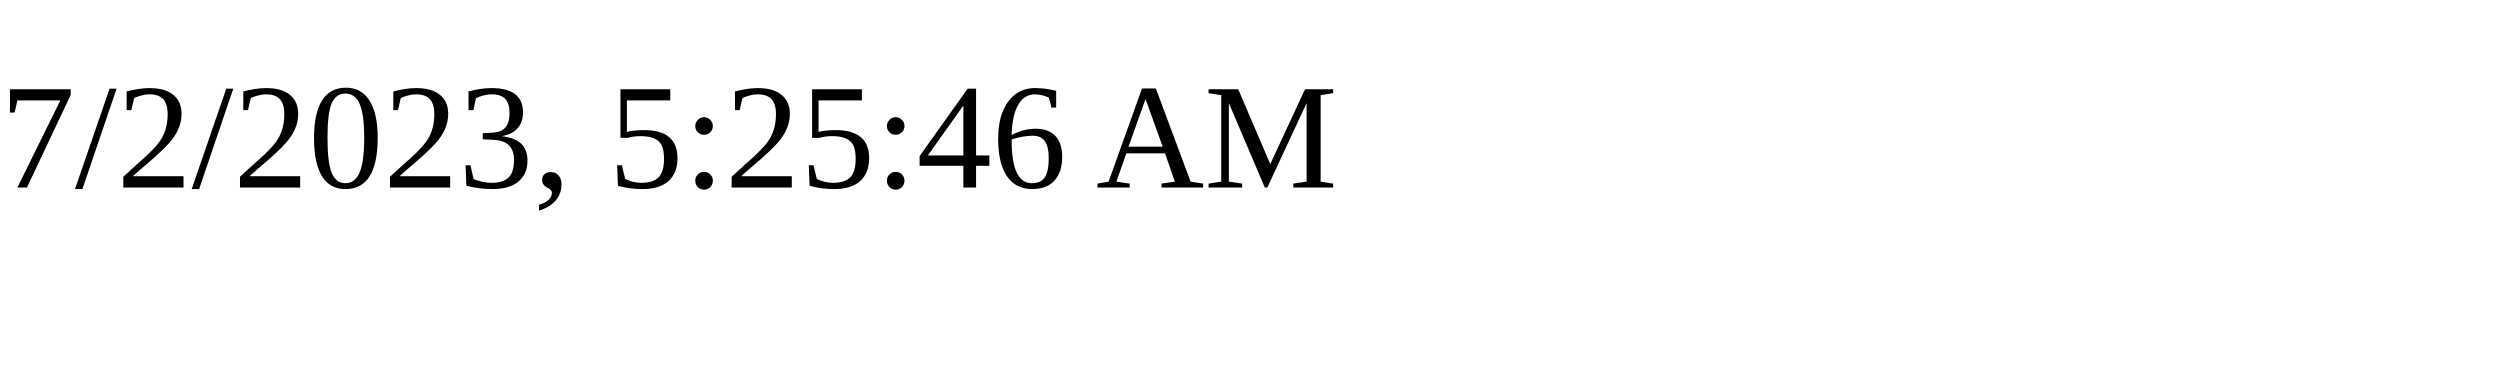
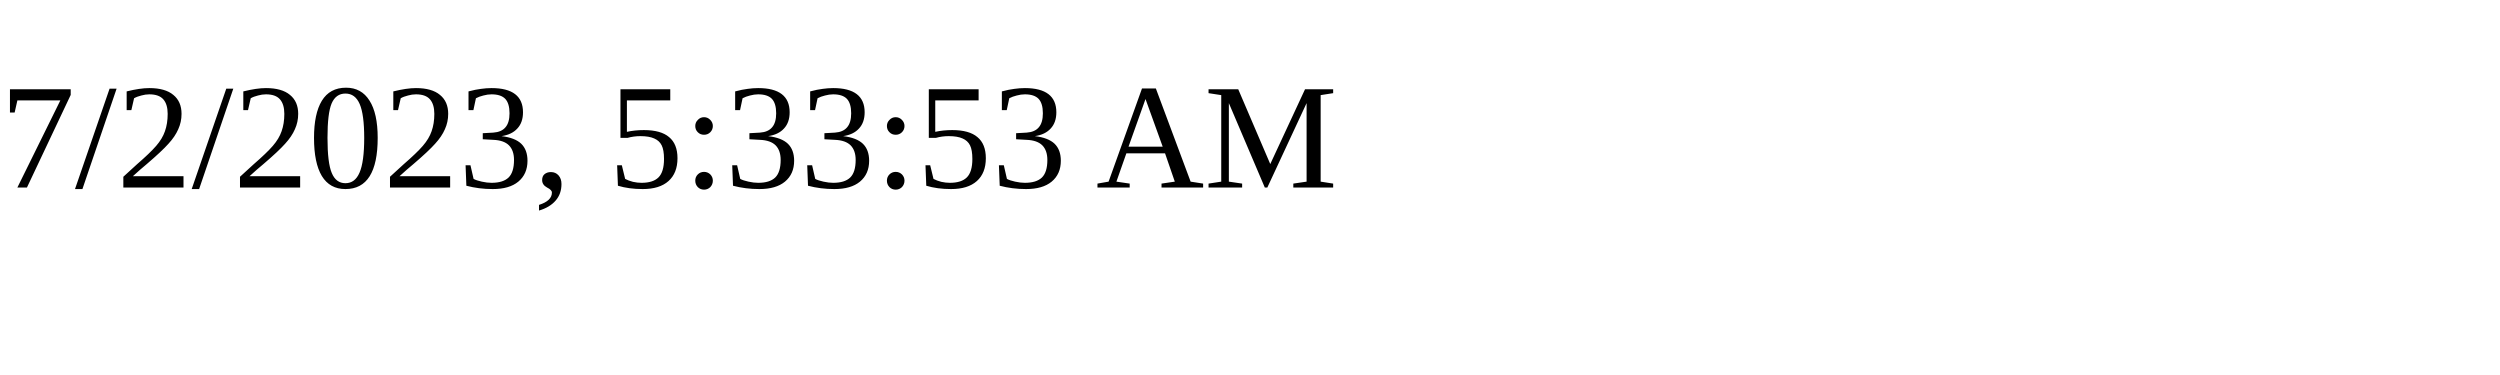
<svg xmlns="http://www.w3.org/2000/svg" height="30" width="200">
-   <text x="0" y="15">7/2/2023, 5:25:46 AM</text>
+   <text x="0" y="15">7/2/2023, 5:33:53 AM</text>
</svg>
